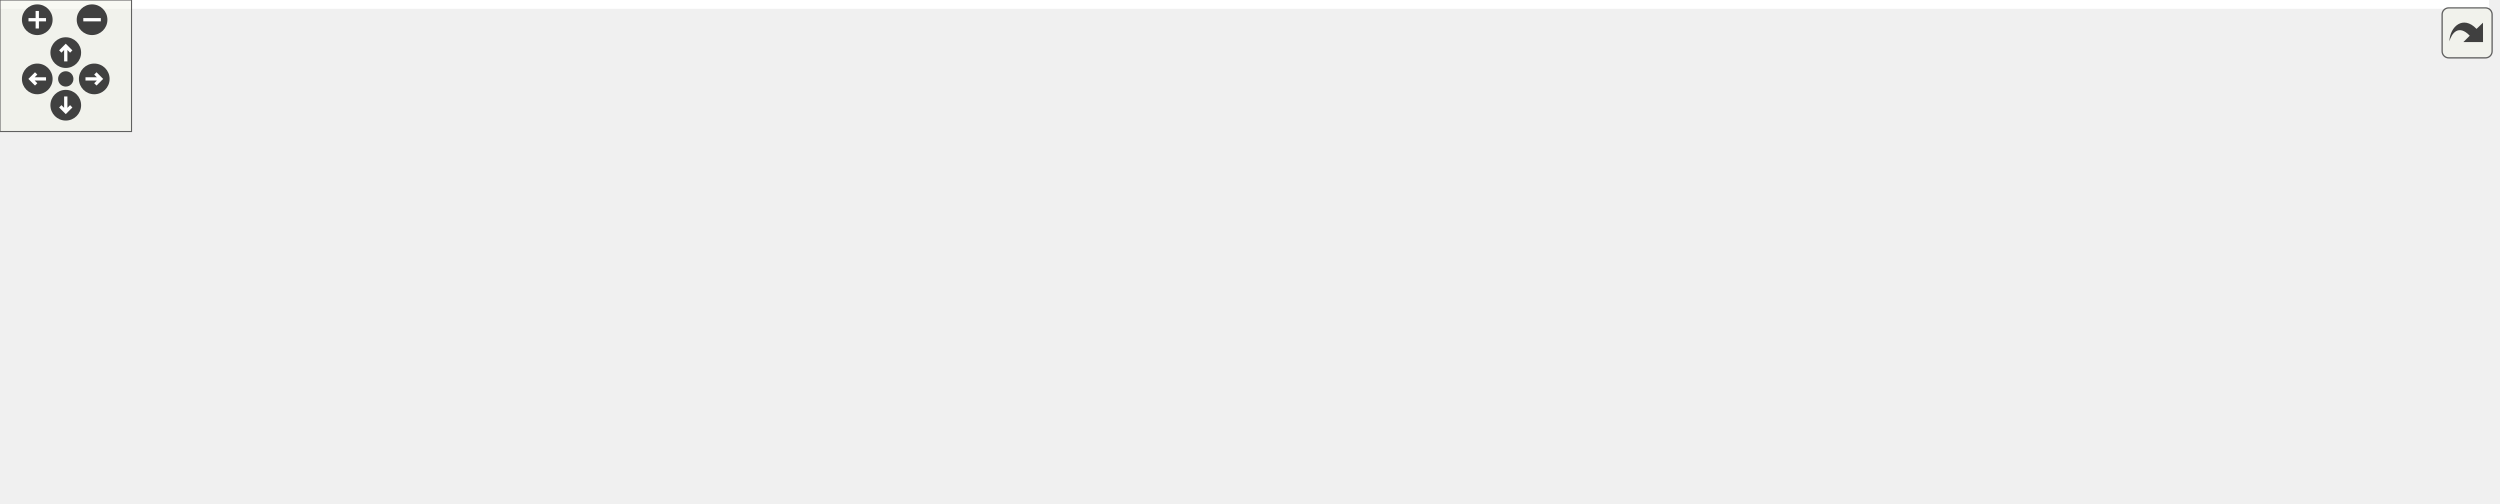
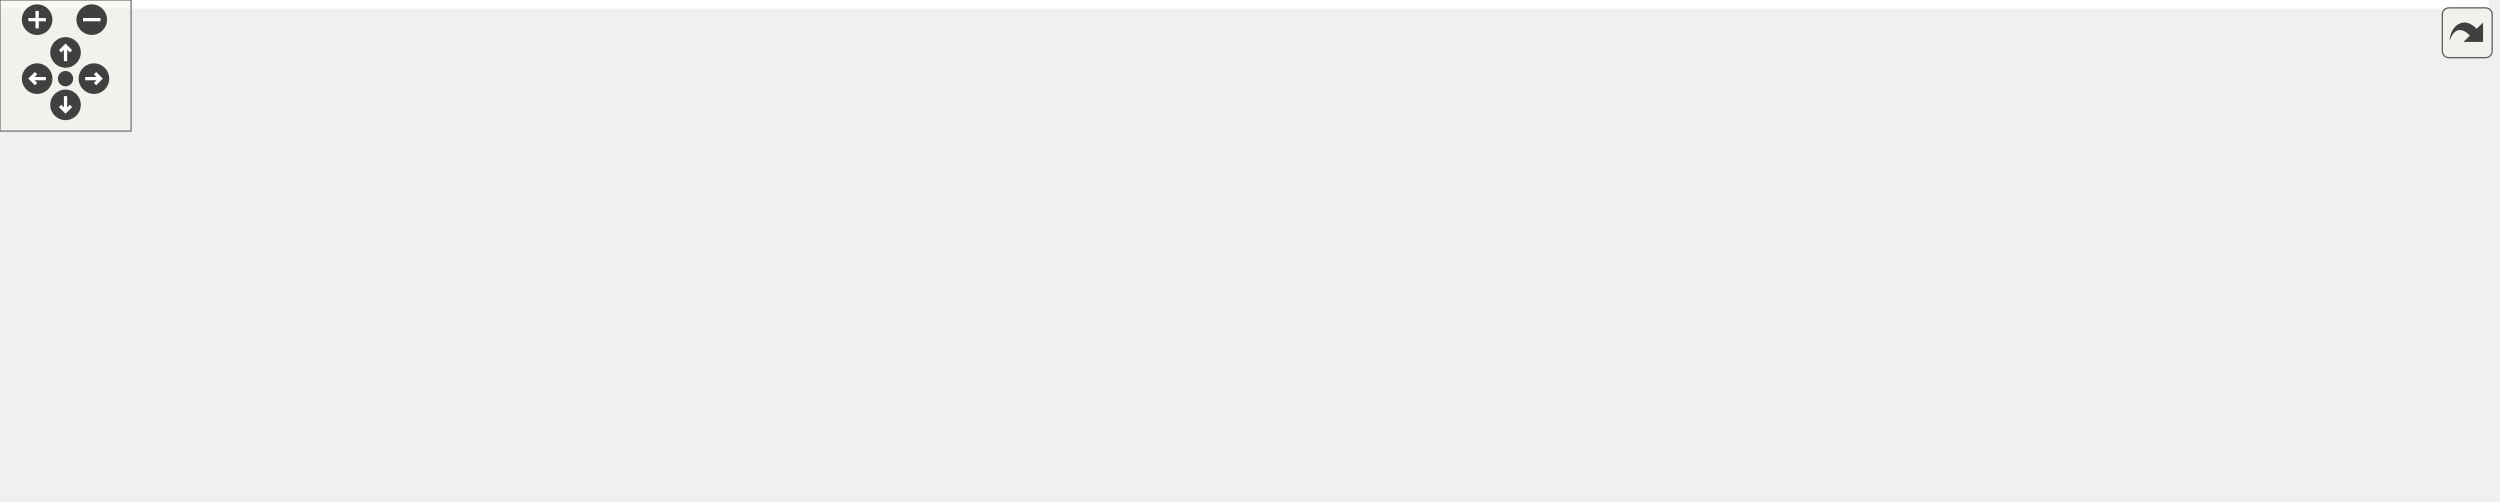
<svg xmlns="http://www.w3.org/2000/svg" xmlns:xlink="http://www.w3.org/1999/xlink" id="main" version="1.1" xml:space="preserve">
  <style type="text/css">
.edge:hover path { stroke: red; }
.edge:hover polygon { stroke: red; fill: red; }
</style>
  <defs>
    <circle id="rim" cx="0" cy="0" r="7" />
    <circle id="rim2" cx="0" cy="0" r="3.5" />
    <g id="zoomPlus">
      <use xlink:href="#rim" fill="#404040">
        <set attributeName="fill" to="#808080" begin="zoomplus.mouseover" end="zoomplus.mouseout" />
      </use>
      <path d="M-4,0h8M0,-4v8" fill="none" stroke="white" stroke-width="1.5" pointer-events="none" />
    </g>
    <g id="zoomMin">
      <use xlink:href="#rim" fill="#404040">
        <set attributeName="fill" to="#808080" begin="zoomminus.mouseover" end="zoomminus.mouseout" />
      </use>
      <path d="M-4,0h8" fill="none" stroke="white" stroke-width="1.5" pointer-events="none" />
    </g>
    <g id="dirArrow">
      <path fill="none" stroke="white" stroke-width="1.5" d="M0,-3.0v7 M-2.5,-0.5L0,-3.0L2.5,-0.5" />
    </g>
    <g id="resetDef">
      <use xlink:href="#rim2" fill="#404040">
        <set attributeName="fill" to="#808080" begin="reset.mouseover" end="reset.mouseout" />
      </use>
    </g>
  </defs>
  <svg id="graph" class="graph">
    <g id="viewport">
-       <polygon fill="white" stroke="transparent" points="-4,4 -4,-169 1135.5,-169 1135.5,4 -4,4" />
+       <polygon fill="white" stroke="transparent" points="-4,4 -4,-169 1139.5,-169 1139.5,4 -4,4" />
      <g id="node1" class="node">
        <g id="a_node1">
          <a xlink:title=" ">
-             <polygon fill="#bfbfbf" stroke="black" points="265,-134.5 265,-164.5 380,-164.5 380,-134.5 265,-134.5" />
-             <text text-anchor="start" x="273" y="-152.5" font-family="Helvetica,sans-Serif" font-size="10.00">src/graphics/lighting</text>
-             <text text-anchor="middle" x="322.5" y="-141.5" font-family="Helvetica,sans-Serif" font-size="10.00">/lighting.h</text>
+             <polygon fill="#bfbfbf" stroke="black" points="326,-134.5 326,-164.5 441,-164.5 441,-134.5 326,-134.5" />
+             <text text-anchor="start" x="334" y="-152.5" font-family="Helvetica,sans-Serif" font-size="10.00">src/graphics/lighting</text>
+             <text text-anchor="middle" x="383.5" y="-141.5" font-family="Helvetica,sans-Serif" font-size="10.00">/lighting.h</text>
          </a>
        </g>
      </g>
      <g id="node2" class="node">
        <g id="a_node2">
          <a xlink:href="lighting_8cpp.html" target="_top" xlink:title=" ">
-             <polygon fill="white" stroke="black" points="64,-67.5 64,-97.5 179,-97.5 179,-67.5 64,-67.5" />
-             <text text-anchor="start" x="72" y="-85.5" font-family="Helvetica,sans-Serif" font-size="10.00">src/graphics/lighting</text>
-             <text text-anchor="middle" x="121.5" y="-74.5" font-family="Helvetica,sans-Serif" font-size="10.00">/lighting.cpp</text>
+             <polygon fill="white" stroke="black" points="58,-67.5 58,-97.5 173,-97.5 173,-67.5 58,-67.5" />
+             <text text-anchor="start" x="66" y="-85.5" font-family="Helvetica,sans-Serif" font-size="10.00">src/graphics/lighting</text>
+             <text text-anchor="middle" x="115.5" y="-74.5" font-family="Helvetica,sans-Serif" font-size="10.00">/lighting.cpp</text>
          </a>
        </g>
      </g>
      <g id="edge1" class="edge">
-         <path fill="none" stroke="midnightblue" d="M269.09,-131.23C236.57,-120.71 195.56,-107.45 165.03,-97.58" />
-         <polygon fill="midnightblue" stroke="midnightblue" points="268.29,-134.65 278.89,-134.4 270.45,-127.99 268.29,-134.65" />
+         <path fill="none" stroke="midnightblue" d="M315.92,-132.11C271.91,-121.44 215.11,-107.66 173.22,-97.5" />
+         <polygon fill="midnightblue" stroke="midnightblue" points="315.13,-135.52 325.68,-134.48 316.78,-128.72 315.13,-135.52" />
      </g>
      <g id="node3" class="node">
        <g id="a_node3">
          <a xlink:href="graphics__renderer_8h.html" target="_top" xlink:title=" ">
-             <polygon fill="white" stroke="black" points="197,-67.5 197,-97.5 316,-97.5 316,-67.5 197,-67.5" />
-             <text text-anchor="start" x="205" y="-85.5" font-family="Helvetica,sans-Serif" font-size="10.00">src/graphics/renderer</text>
-             <text text-anchor="middle" x="256.5" y="-74.5" font-family="Helvetica,sans-Serif" font-size="10.00">/graphics_renderer.h</text>
+             <polygon fill="white" stroke="black" points="191,-67.5 191,-97.5 310,-97.5 310,-67.5 191,-67.5" />
+             <text text-anchor="start" x="199" y="-85.5" font-family="Helvetica,sans-Serif" font-size="10.00">src/graphics/renderer</text>
+             <text text-anchor="middle" x="250.5" y="-74.5" font-family="Helvetica,sans-Serif" font-size="10.00">/graphics_renderer.h</text>
          </a>
        </g>
      </g>
      <g id="edge2" class="edge">
-         <path fill="none" stroke="midnightblue" d="M300.99,-127.31C291.09,-117.56 279.61,-106.26 270.79,-97.58" />
-         <polygon fill="midnightblue" stroke="midnightblue" points="298.6,-129.87 308.18,-134.4 303.51,-124.89 298.6,-129.87" />
+         <path fill="none" stroke="midnightblue" d="M345.63,-129.99C324.55,-119.69 298.72,-107.07 279.3,-97.58" />
+         <polygon fill="midnightblue" stroke="midnightblue" points="344.12,-133.15 354.64,-134.4 347.19,-126.86 344.12,-133.15" />
      </g>
      <g id="node7" class="node">
        <g id="a_node7">
          <a xlink:href="forward__shader_8h.html" target="_top" xlink:title=" ">
-             <polygon fill="white" stroke="black" points="334,-67.5 334,-97.5 445,-97.5 445,-67.5 334,-67.5" />
-             <text text-anchor="start" x="342" y="-85.5" font-family="Helvetica,sans-Serif" font-size="10.00">src/graphics/shader</text>
-             <text text-anchor="middle" x="389.5" y="-74.5" font-family="Helvetica,sans-Serif" font-size="10.00">/forward_shader.h</text>
+             <polygon fill="white" stroke="black" points="457,-67.5 457,-97.5 568,-97.5 568,-67.5 457,-67.5" />
+             <text text-anchor="start" x="465" y="-85.5" font-family="Helvetica,sans-Serif" font-size="10.00">src/graphics/shader</text>
+             <text text-anchor="middle" x="512.5" y="-74.5" font-family="Helvetica,sans-Serif" font-size="10.00">/forward_shader.h</text>
          </a>
        </g>
      </g>
      <g id="edge6" class="edge">
-         <path fill="none" stroke="midnightblue" d="M344.34,-127.31C354.39,-117.56 366.04,-106.26 374.99,-97.58" />
-         <polygon fill="midnightblue" stroke="midnightblue" points="341.78,-124.92 337.04,-134.4 346.65,-129.94 341.78,-124.92" />
+         <path fill="none" stroke="midnightblue" d="M420.51,-129.85C440.9,-119.58 465.81,-107.03 484.56,-97.58" />
+         <polygon fill="midnightblue" stroke="midnightblue" points="418.85,-126.77 411.49,-134.4 422,-133.02 418.85,-126.77" />
      </g>
      <g id="node9" class="node">
        <g id="a_node9">
+           <a xlink:href="lighting__shader_8h.html" target="_top" xlink:title=" ">
+             <polygon fill="white" stroke="black" points="328,-67.5 328,-97.5 439,-97.5 439,-67.5 328,-67.5" />
+             <text text-anchor="start" x="336" y="-85.5" font-family="Helvetica,sans-Serif" font-size="10.00">src/graphics/shader</text>
+             <text text-anchor="middle" x="383.5" y="-74.5" font-family="Helvetica,sans-Serif" font-size="10.00">/lighting_shader.h</text>
+           </a>
+         </g>
+       </g>
+       <g id="edge10" class="edge">
+         <path fill="none" stroke="midnightblue" d="M383.5,-124.11C383.5,-115.15 383.5,-105.32 383.5,-97.58" />
+         <polygon fill="midnightblue" stroke="midnightblue" points="380,-124.4 383.5,-134.4 387,-124.4 380,-124.4" />
+       </g>
+       <g id="node11" class="node">
+         <g id="a_node11">
          <a xlink:href="texture__unit_8h.html" target="_top" xlink:title=" ">
-             <polygon fill="white" stroke="black" points="611,-67.5 611,-97.5 722,-97.5 722,-67.5 611,-67.5" />
-             <text text-anchor="start" x="619" y="-85.5" font-family="Helvetica,sans-Serif" font-size="10.00">src/graphics/shader</text>
-             <text text-anchor="middle" x="666.5" y="-74.5" font-family="Helvetica,sans-Serif" font-size="10.00">/texture_unit.h</text>
-           </a>
-         </g>
-       </g>
-       <g id="edge10" class="edge">
-         <path fill="none" stroke="midnightblue" d="M390.14,-135.72C454.61,-123.54 550.53,-105.41 610.73,-94.04" />
-         <polygon fill="midnightblue" stroke="midnightblue" points="389.25,-132.32 380.08,-137.62 390.55,-139.2 389.25,-132.32" />
+             <polygon fill="white" stroke="black" points="606,-67.5 606,-97.5 717,-97.5 717,-67.5 606,-67.5" />
+             <text text-anchor="start" x="614" y="-85.5" font-family="Helvetica,sans-Serif" font-size="10.00">src/graphics/shader</text>
+             <text text-anchor="middle" x="661.5" y="-74.5" font-family="Helvetica,sans-Serif" font-size="10.00">/texture_unit.h</text>
+           </a>
+         </g>
+       </g>
+       <g id="edge14" class="edge">
+         <path fill="none" stroke="midnightblue" d="M450.99,-132.72C498.47,-121.62 561.26,-106.94 605.87,-96.51" />
+         <polygon fill="midnightblue" stroke="midnightblue" points="450.04,-129.35 441.1,-135.03 451.64,-136.16 450.04,-129.35" />
      </g>
      <g id="node4" class="node">
        <g id="a_node4">
          <a xlink:href="application_8cpp.html" target="_top" xlink:title=" ">
            <polygon fill="white" stroke="black" points="0,-6 0,-25 165,-25 165,-6 0,-6" />
            <text text-anchor="middle" x="82.5" y="-13" font-family="Helvetica,sans-Serif" font-size="10.00">src/application/application.cpp</text>
          </a>
        </g>
      </g>
      <g id="edge3" class="edge">
-         <path fill="none" stroke="midnightblue" d="M209.08,-63.78C175.34,-51.18 131.51,-34.81 105.27,-25.01" />
-         <polygon fill="midnightblue" stroke="midnightblue" points="208.15,-67.18 218.74,-67.4 210.6,-60.62 208.15,-67.18" />
+         <path fill="none" stroke="midnightblue" d="M204.71,-63.78C172.14,-51.18 129.82,-34.81 104.49,-25.01" />
+         <polygon fill="midnightblue" stroke="midnightblue" points="203.46,-67.05 214.05,-67.4 205.98,-60.52 203.46,-67.05" />
      </g>
      <g id="node5" class="node">
        <g id="a_node5">
          <a xlink:href="game__scene_8cpp.html" target="_top" xlink:title=" ">
            <polygon fill="white" stroke="black" points="183.5,-0.5 183.5,-30.5 307.5,-30.5 307.5,-0.5 183.5,-0.5" />
            <text text-anchor="start" x="191.5" y="-18.5" font-family="Helvetica,sans-Serif" font-size="10.00">src/game/scene/game</text>
            <text text-anchor="middle" x="245.5" y="-7.5" font-family="Helvetica,sans-Serif" font-size="10.00">_scene.cpp</text>
          </a>
        </g>
      </g>
      <g id="edge4" class="edge">
-         <path fill="none" stroke="midnightblue" d="M252.42,-57.4C250.89,-48.37 249.21,-38.41 247.88,-30.58" />
-         <polygon fill="midnightblue" stroke="midnightblue" points="248.99,-58.12 254.11,-67.4 255.9,-56.95 248.99,-58.12" />
+         <path fill="none" stroke="midnightblue" d="M248.65,-57.4C247.95,-48.37 247.19,-38.41 246.58,-30.58" />
+         <polygon fill="midnightblue" stroke="midnightblue" points="245.16,-57.69 249.42,-67.4 252.14,-57.16 245.16,-57.69" />
      </g>
      <g id="node6" class="node">
        <g id="a_node6">
          <a xlink:href="graphics__renderer_8cpp.html" target="_top" xlink:title=" ">
            <polygon fill="white" stroke="black" points="326,-0.5 326,-30.5 453,-30.5 453,-0.5 326,-0.5" />
            <text text-anchor="start" x="334" y="-18.5" font-family="Helvetica,sans-Serif" font-size="10.00">src/graphics/renderer</text>
            <text text-anchor="middle" x="389.5" y="-7.5" font-family="Helvetica,sans-Serif" font-size="10.00">/graphics_renderer.cpp</text>
          </a>
        </g>
      </g>
      <g id="edge5" class="edge">
-         <path fill="none" stroke="midnightblue" d="M294.37,-62.99C315.45,-52.69 341.28,-40.07 360.7,-30.58" />
-         <polygon fill="midnightblue" stroke="midnightblue" points="292.81,-59.86 285.36,-67.4 295.88,-66.15 292.81,-59.86" />
+         <path fill="none" stroke="midnightblue" d="M289.78,-63.13C311.87,-52.8 339.01,-40.11 359.4,-30.58" />
+         <polygon fill="midnightblue" stroke="midnightblue" points="288.24,-59.99 280.66,-67.4 291.2,-66.33 288.24,-59.99" />
      </g>
      <g id="edge7" class="edge">
-         <path fill="none" stroke="midnightblue" d="M349.11,-63.27C326.18,-52.92 297.9,-40.15 276.68,-30.58" />
-         <polygon fill="midnightblue" stroke="midnightblue" points="347.7,-66.47 358.25,-67.4 350.58,-60.09 347.7,-66.47" />
+         <path fill="none" stroke="midnightblue" d="M447.12,-65.58C403.14,-54.88 345.7,-40.89 303.38,-30.59" />
+         <polygon fill="midnightblue" stroke="midnightblue" points="446.31,-68.99 456.85,-67.95 447.96,-62.19 446.31,-68.99" />
      </g>
      <g id="edge8" class="edge">
-         <path fill="none" stroke="midnightblue" d="M389.5,-57.11C389.5,-48.15 389.5,-38.32 389.5,-30.58" />
-         <polygon fill="midnightblue" stroke="midnightblue" points="386,-57.4 389.5,-67.4 393,-57.4 386,-57.4" />
+         <path fill="none" stroke="midnightblue" d="M476.95,-62.71C457.55,-52.46 433.94,-39.98 416.14,-30.58" />
+         <polygon fill="midnightblue" stroke="midnightblue" points="475.33,-65.82 485.81,-67.4 478.6,-59.63 475.33,-65.82" />
      </g>
      <g id="node8" class="node">
        <g id="a_node8">
          <a xlink:href="forward__shader_8cpp.html" target="_top" xlink:title=" ">
-             <polygon fill="white" stroke="black" points="471,-0.5 471,-30.5 586,-30.5 586,-0.5 471,-0.5" />
-             <text text-anchor="start" x="479" y="-18.5" font-family="Helvetica,sans-Serif" font-size="10.00">src/graphics/shader</text>
-             <text text-anchor="middle" x="528.5" y="-7.5" font-family="Helvetica,sans-Serif" font-size="10.00">/forward_shader.cpp</text>
+             <polygon fill="white" stroke="black" points="604,-0.5 604,-30.5 719,-30.5 719,-0.5 604,-0.5" />
+             <text text-anchor="start" x="612" y="-18.5" font-family="Helvetica,sans-Serif" font-size="10.00">src/graphics/shader</text>
+             <text text-anchor="middle" x="661.5" y="-7.5" font-family="Helvetica,sans-Serif" font-size="10.00">/forward_shader.cpp</text>
          </a>
        </g>
      </g>
      <g id="edge9" class="edge">
-         <path fill="none" stroke="midnightblue" d="M428.78,-63.13C450.87,-52.8 478.01,-40.11 498.4,-30.58" />
-         <polygon fill="midnightblue" stroke="midnightblue" points="427.24,-59.99 419.66,-67.4 430.2,-66.33 427.24,-59.99" />
+         <path fill="none" stroke="midnightblue" d="M554.29,-63.27C578.02,-52.92 607.28,-40.15 629.23,-30.58" />
+         <polygon fill="midnightblue" stroke="midnightblue" points="552.6,-60.19 544.83,-67.4 555.4,-66.61 552.6,-60.19" />
      </g>
      <g id="edge11" class="edge">
-         <path fill="none" stroke="midnightblue" d="M600.92,-66.11C554.99,-55.33 494.09,-41.04 449.45,-30.57" />
-         <polygon fill="midnightblue" stroke="midnightblue" points="600.24,-69.55 610.78,-68.42 601.84,-62.73 600.24,-69.55" />
+         <path fill="none" stroke="midnightblue" d="M344.5,-63.13C322.57,-52.8 295.63,-40.11 275.39,-30.58" />
+         <polygon fill="midnightblue" stroke="midnightblue" points="343.02,-66.3 353.56,-67.4 346,-59.97 343.02,-66.3" />
      </g>
      <g id="edge12" class="edge">
-         <path fill="none" stroke="midnightblue" d="M627.5,-63.13C605.57,-52.8 578.63,-40.11 558.39,-30.58" />
-         <polygon fill="midnightblue" stroke="midnightblue" points="626.02,-66.3 636.56,-67.4 629,-59.97 626.02,-66.3" />
+         <path fill="none" stroke="midnightblue" d="M385.72,-57.4C386.56,-48.37 387.48,-38.41 388.2,-30.58" />
+         <polygon fill="midnightblue" stroke="midnightblue" points="382.24,-57.12 384.8,-67.4 389.21,-57.76 382.24,-57.12" />
      </g>
      <g id="node10" class="node">
        <g id="a_node10">
-           <a xlink:href="geometry__shader_8cpp.html" target="_top" xlink:title=" ">
-             <polygon fill="white" stroke="black" points="604,-0.5 604,-30.5 729,-30.5 729,-0.5 604,-0.5" />
-             <text text-anchor="start" x="612" y="-18.5" font-family="Helvetica,sans-Serif" font-size="10.00">src/graphics/shader</text>
-             <text text-anchor="middle" x="666.5" y="-7.5" font-family="Helvetica,sans-Serif" font-size="10.00">/geometry_shader.cpp</text>
+           <a xlink:href="lighting__shader_8cpp.html" target="_top" xlink:title=" ">
+             <polygon fill="white" stroke="black" points="471.5,-0.5 471.5,-30.5 585.5,-30.5 585.5,-0.5 471.5,-0.5" />
+             <text text-anchor="start" x="479.5" y="-18.5" font-family="Helvetica,sans-Serif" font-size="10.00">src/graphics/shader</text>
+             <text text-anchor="middle" x="528.5" y="-7.5" font-family="Helvetica,sans-Serif" font-size="10.00">/lighting_shader.cpp</text>
          </a>
        </g>
      </g>
      <g id="edge13" class="edge">
-         <path fill="none" stroke="midnightblue" d="M666.5,-57.11C666.5,-48.15 666.5,-38.32 666.5,-30.58" />
-         <polygon fill="midnightblue" stroke="midnightblue" points="663,-57.4 666.5,-67.4 670,-57.4 663,-57.4" />
-       </g>
-       <g id="node11" class="node">
-         <g id="a_node11">
-           <a xlink:href="light__shader_8cpp.html" target="_top" xlink:title=" ">
-             <polygon fill="white" stroke="black" points="747,-0.5 747,-30.5 858,-30.5 858,-0.5 747,-0.5" />
-             <text text-anchor="start" x="755" y="-18.5" font-family="Helvetica,sans-Serif" font-size="10.00">src/graphics/shader</text>
-             <text text-anchor="middle" x="802.5" y="-7.5" font-family="Helvetica,sans-Serif" font-size="10.00">/light_shader.cpp</text>
-           </a>
-         </g>
-       </g>
-       <g id="edge14" class="edge">
-         <path fill="none" stroke="midnightblue" d="M705.22,-62.99C726.78,-52.69 753.19,-40.07 773.05,-30.58" />
-         <polygon fill="midnightblue" stroke="midnightblue" points="703.52,-59.93 696.01,-67.4 706.54,-66.24 703.52,-59.93" />
+         <path fill="none" stroke="midnightblue" d="M424.17,-63.27C447.26,-52.92 475.74,-40.15 497.1,-30.58" />
+         <polygon fill="midnightblue" stroke="midnightblue" points="422.66,-60.11 414.96,-67.4 425.52,-66.5 422.66,-60.11" />
+       </g>
+       <g id="edge15" class="edge">
+         <path fill="none" stroke="midnightblue" d="M595.86,-65.81C550.92,-55.08 491.84,-40.96 448.42,-30.58" />
+         <polygon fill="midnightblue" stroke="midnightblue" points="595.26,-69.27 605.8,-68.19 596.89,-62.46 595.26,-69.27" />
+       </g>
+       <g id="edge16" class="edge">
+         <path fill="none" stroke="midnightblue" d="M661.5,-57.11C661.5,-48.15 661.5,-38.32 661.5,-30.58" />
+         <polygon fill="midnightblue" stroke="midnightblue" points="658,-57.4 661.5,-67.4 665,-57.4 658,-57.4" />
+       </g>
+       <g id="edge18" class="edge">
+         <path fill="none" stroke="midnightblue" d="M623.63,-62.99C602.55,-52.69 576.72,-40.07 557.3,-30.58" />
+         <polygon fill="midnightblue" stroke="midnightblue" points="622.12,-66.15 632.64,-67.4 625.19,-59.86 622.12,-66.15" />
      </g>
      <g id="node12" class="node">
        <g id="a_node12">
-           <a xlink:href="post__proc__shader_8cpp.html" target="_top" xlink:title=" ">
-             <polygon fill="white" stroke="black" points="876,-0.5 876,-30.5 1001,-30.5 1001,-0.5 876,-0.5" />
-             <text text-anchor="start" x="884" y="-18.5" font-family="Helvetica,sans-Serif" font-size="10.00">src/graphics/shader</text>
-             <text text-anchor="middle" x="938.5" y="-7.5" font-family="Helvetica,sans-Serif" font-size="10.00">/post_proc_shader.cpp</text>
-           </a>
-         </g>
-       </g>
-       <g id="edge15" class="edge">
-         <path fill="none" stroke="midnightblue" d="M732.14,-65.81C777.08,-55.08 836.16,-40.96 879.58,-30.58" />
-         <polygon fill="midnightblue" stroke="midnightblue" points="731.11,-62.46 722.2,-68.19 732.74,-69.27 731.11,-62.46" />
+           <a xlink:href="geometry__shader_8cpp.html" target="_top" xlink:title=" ">
+             <polygon fill="white" stroke="black" points="737,-0.5 737,-30.5 862,-30.5 862,-0.5 737,-0.5" />
+             <text text-anchor="start" x="745" y="-18.5" font-family="Helvetica,sans-Serif" font-size="10.00">src/graphics/shader</text>
+             <text text-anchor="middle" x="799.5" y="-7.5" font-family="Helvetica,sans-Serif" font-size="10.00">/geometry_shader.cpp</text>
+           </a>
+         </g>
+       </g>
+       <g id="edge17" class="edge">
+         <path fill="none" stroke="midnightblue" d="M700.5,-63.13C722.43,-52.8 749.37,-40.11 769.61,-30.58" />
+         <polygon fill="midnightblue" stroke="midnightblue" points="699,-59.97 691.44,-67.4 701.98,-66.3 699,-59.97" />
      </g>
      <g id="node13" class="node">
        <g id="a_node13">
+           <a xlink:href="post__proc__shader_8cpp.html" target="_top" xlink:title=" ">
+             <polygon fill="white" stroke="black" points="880,-0.5 880,-30.5 1005,-30.5 1005,-0.5 880,-0.5" />
+             <text text-anchor="start" x="888" y="-18.5" font-family="Helvetica,sans-Serif" font-size="10.00">src/graphics/shader</text>
+             <text text-anchor="middle" x="942.5" y="-7.5" font-family="Helvetica,sans-Serif" font-size="10.00">/post_proc_shader.cpp</text>
+           </a>
+         </g>
+       </g>
+       <g id="edge19" class="edge">
+         <path fill="none" stroke="midnightblue" d="M727.04,-66.34C773.76,-55.53 836.13,-41.1 881.74,-30.55" />
+         <polygon fill="midnightblue" stroke="midnightblue" points="725.97,-62.99 717.02,-68.66 727.55,-69.81 725.97,-62.99" />
+       </g>
+       <g id="node14" class="node">
+         <g id="a_node14">
          <a xlink:href="skybox__shader_8cpp.html" target="_top" xlink:title=" ">
-             <polygon fill="white" stroke="black" points="1019.5,-0.5 1019.5,-30.5 1131.5,-30.5 1131.5,-0.5 1019.5,-0.5" />
-             <text text-anchor="start" x="1027.5" y="-18.5" font-family="Helvetica,sans-Serif" font-size="10.00">src/graphics/shader</text>
-             <text text-anchor="middle" x="1075.5" y="-7.5" font-family="Helvetica,sans-Serif" font-size="10.00">/skybox_shader.cpp</text>
-           </a>
-         </g>
-       </g>
-       <g id="edge16" class="edge">
-         <path fill="none" stroke="midnightblue" d="M732.46,-73.29C801.88,-64.3 914.24,-48.78 1010.5,-31 1013.34,-30.48 1016.25,-29.91 1019.18,-29.33" />
-         <polygon fill="midnightblue" stroke="midnightblue" points="731.59,-69.87 722.12,-74.62 732.48,-76.81 731.59,-69.87" />
+             <polygon fill="white" stroke="black" points="1023.5,-0.5 1023.5,-30.5 1135.5,-30.5 1135.5,-0.5 1023.5,-0.5" />
+             <text text-anchor="start" x="1031.5" y="-18.5" font-family="Helvetica,sans-Serif" font-size="10.00">src/graphics/shader</text>
+             <text text-anchor="middle" x="1079.5" y="-7.5" font-family="Helvetica,sans-Serif" font-size="10.00">/skybox_shader.cpp</text>
+           </a>
+         </g>
+       </g>
+       <g id="edge20" class="edge">
+         <path fill="none" stroke="midnightblue" d="M727.2,-73.65C798.27,-64.79 914.81,-49.22 1014.5,-31 1017.34,-30.48 1020.25,-29.92 1023.18,-29.34" />
+         <polygon fill="midnightblue" stroke="midnightblue" points="726.54,-70.2 717.05,-74.9 727.4,-77.15 726.54,-70.2" />
      </g>
    </g>
  </svg>
  <g id="navigator" transform="translate(0 0)" fill="#404254">
    <rect fill="#f2f5e9" fill-opacity="0.5" stroke="#606060" stroke-width=".5" x="0" y="0" width="60" height="60" />
    <use id="zoomplus" xlink:href="#zoomPlus" x="17" y="9" />
    <use id="zoomminus" xlink:href="#zoomMin" x="42" y="9" />
    <use id="reset" xlink:href="#resetDef" x="30" y="36" />
    <g id="arrowUp" xlink:href="#dirArrow" transform="translate(30 24)">
      <use xlink:href="#rim" fill="#404040">
        <set attributeName="fill" to="#808080" begin="arrowUp.mouseover" end="arrowUp.mouseout" />
      </use>
      <path fill="none" stroke="white" stroke-width="1.5" d="M0,-3.0v7 M-2.5,-0.5L0,-3.0L2.5,-0.5" />
    </g>
    <g id="arrowRight" xlink:href="#dirArrow" transform="rotate(90) translate(36 -43)">
      <use xlink:href="#rim" fill="#404040">
        <set attributeName="fill" to="#808080" begin="arrowRight.mouseover" end="arrowRight.mouseout" />
      </use>
      <path fill="none" stroke="white" stroke-width="1.5" d="M0,-3.0v7 M-2.5,-0.5L0,-3.0L2.5,-0.5" />
    </g>
    <g id="arrowDown" xlink:href="#dirArrow" transform="rotate(180) translate(-30 -48)">
      <use xlink:href="#rim" fill="#404040">
        <set attributeName="fill" to="#808080" begin="arrowDown.mouseover" end="arrowDown.mouseout" />
      </use>
      <path fill="none" stroke="white" stroke-width="1.5" d="M0,-3.0v7 M-2.5,-0.5L0,-3.0L2.5,-0.5" />
    </g>
    <g id="arrowLeft" xlink:href="#dirArrow" transform="rotate(270) translate(-36 17)">
      <use xlink:href="#rim" fill="#404040">
        <set attributeName="fill" to="#808080" begin="arrowLeft.mouseover" end="arrowLeft.mouseout" />
      </use>
      <path fill="none" stroke="white" stroke-width="1.5" d="M0,-3.0v7 M-2.5,-0.5L0,-3.0L2.5,-0.5" />
    </g>
  </g>
  <svg viewBox="0 0 15 15" width="100%" height="30px" preserveAspectRatio="xMaxYMin meet">
    <g id="arrow_out" transform="scale(0.3 0.3)">
      <a xlink:href="lighting_8h__dep__incl_org.svg" target="_base">
        <rect id="button" ry="5" rx="5" y="6" x="6" height="38" width="38" fill="#f2f5e9" fill-opacity="0.5" stroke="#606060" stroke-width="1.0" />
        <path id="arrow" d="M 11.5,31.437 C 11.94,20.098 22.043,11.323 32.159,21.979 L 37.069,17.246 C 37.069,17.246 37.088,32 37.088,32 L 22.16,31.978 C 22.16,31.978 26.998,27.14 26.998,27.14 C 18.529,18.264 13.292,25.23 11.5,31.437 z" style="fill:#404040;" />
      </a>
    </g>
  </svg>
</svg>
